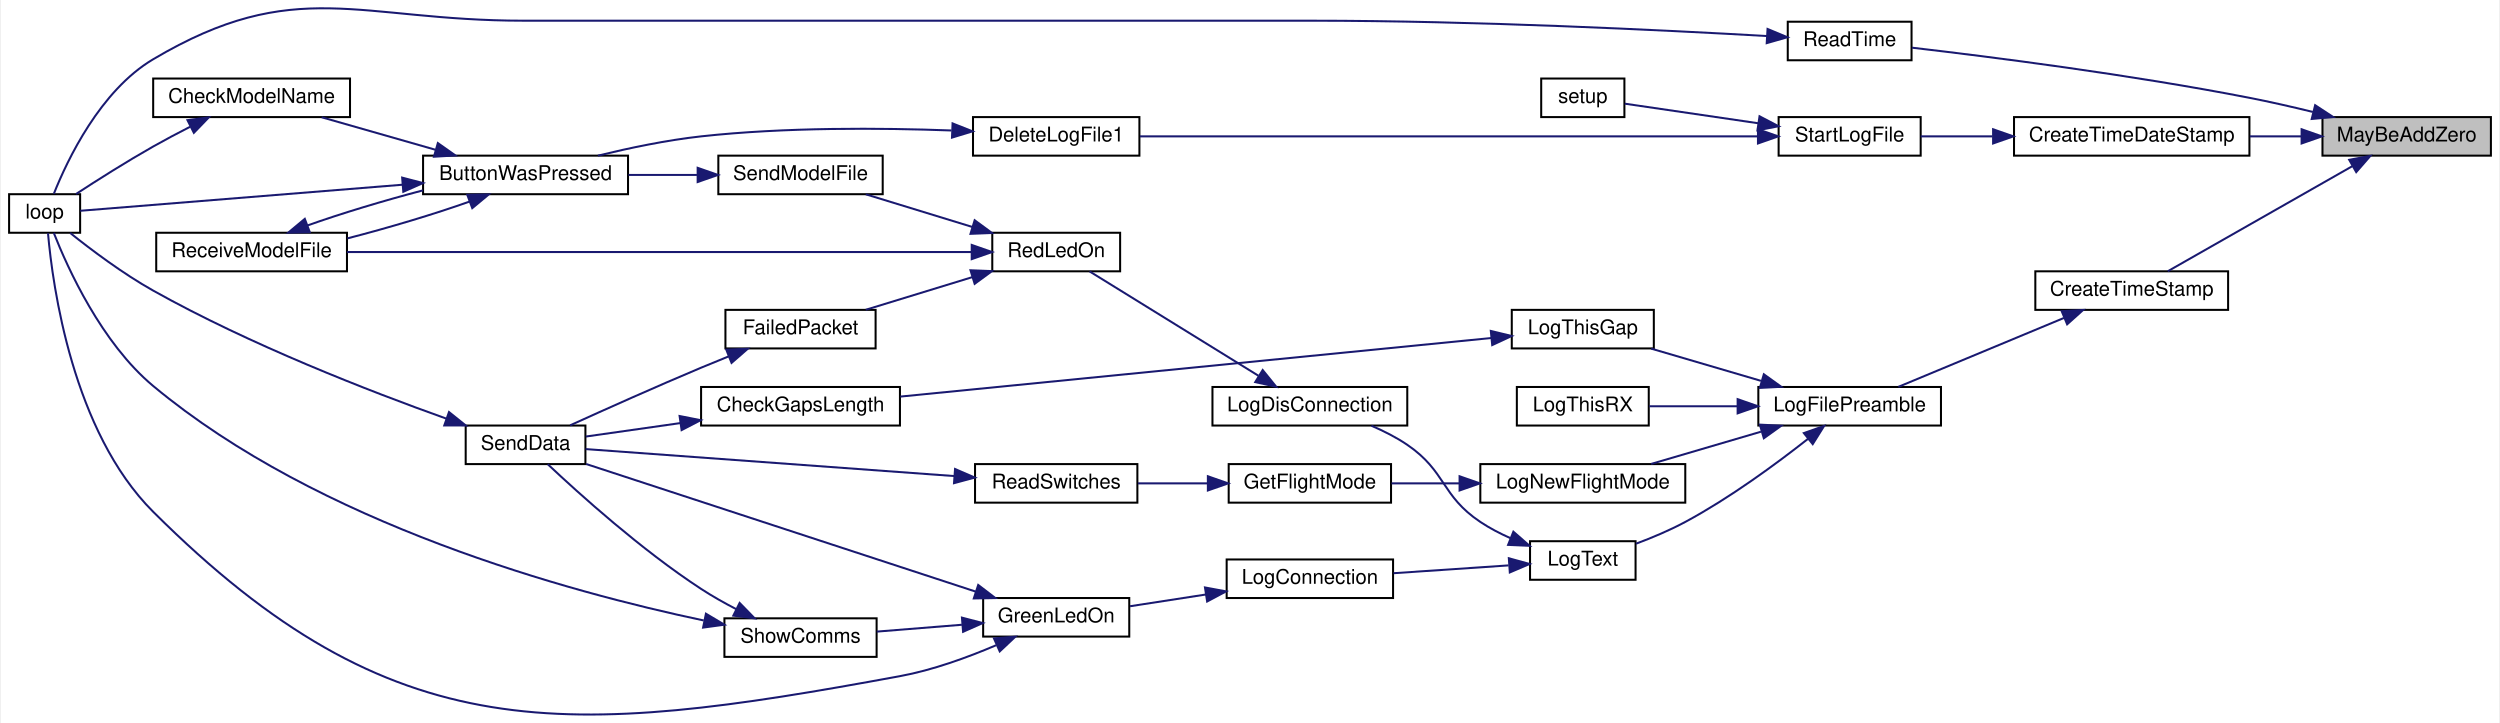
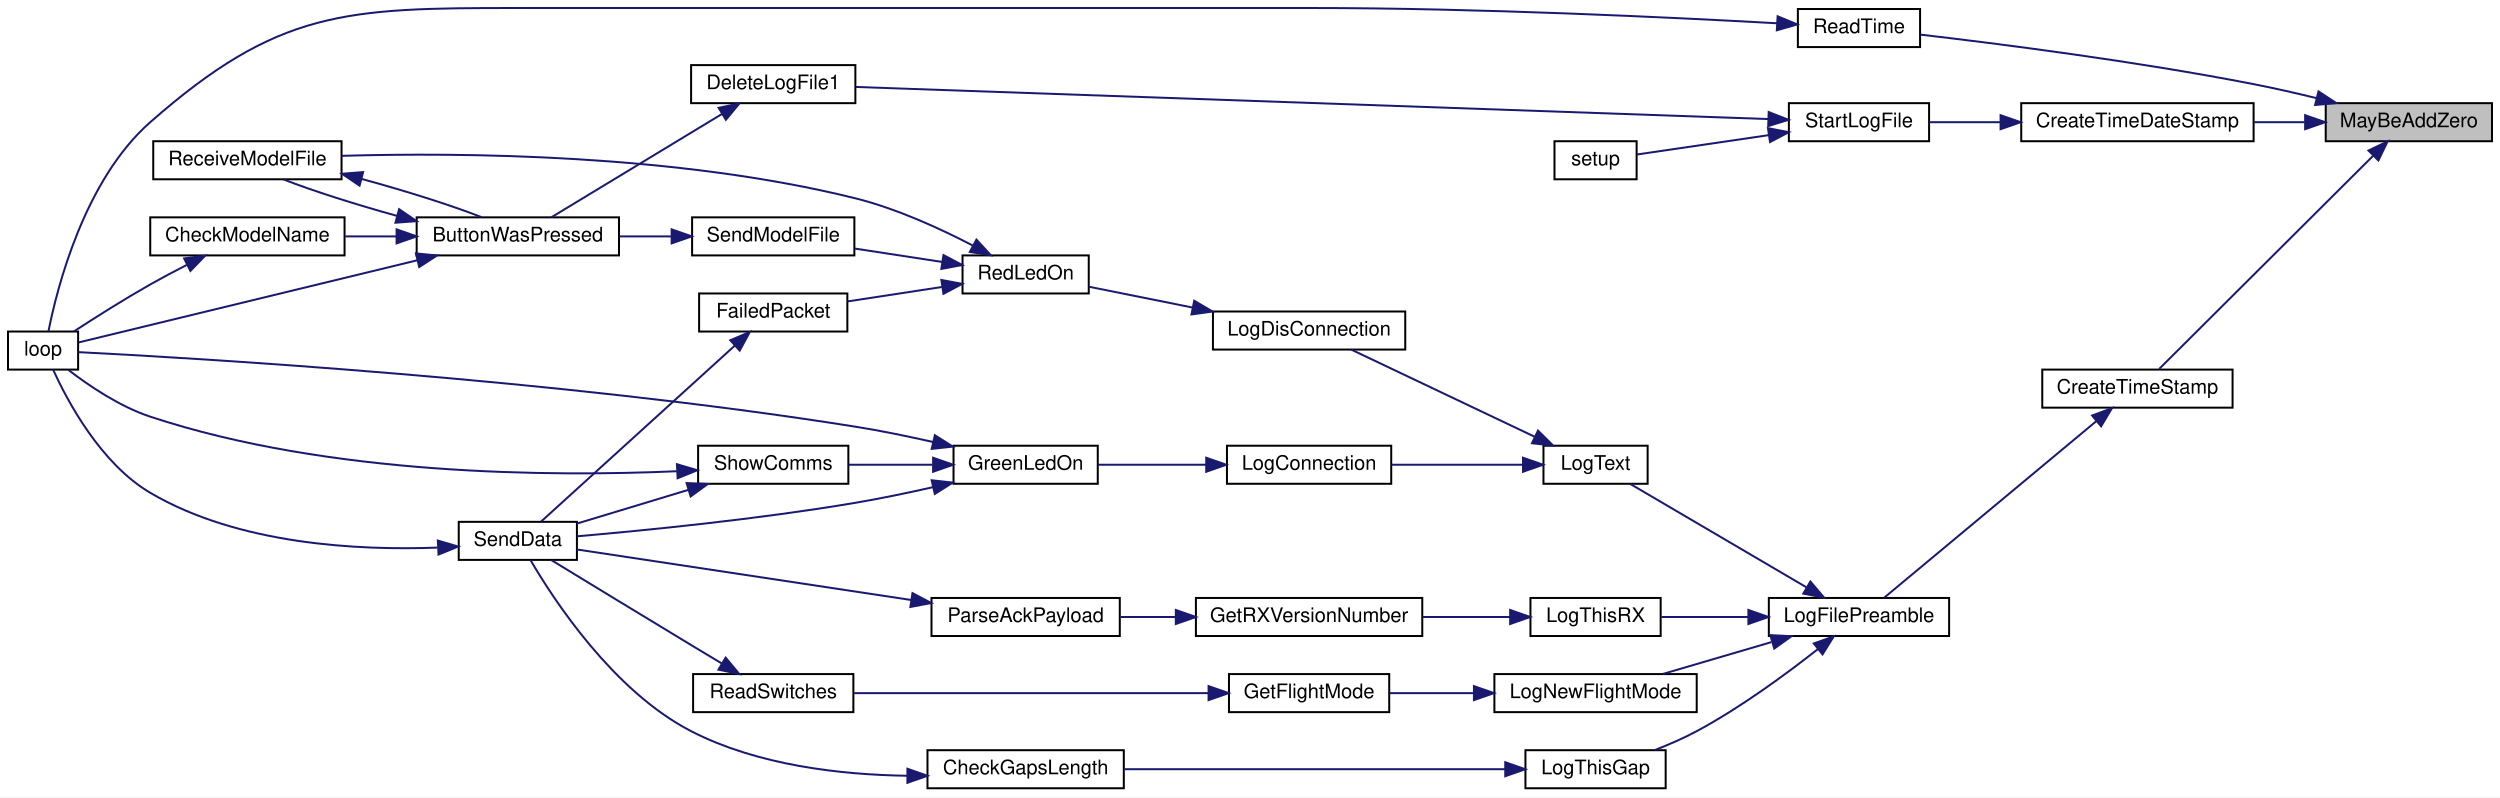
- <svg xmlns="http://www.w3.org/2000/svg" xmlns:xlink="http://www.w3.org/1999/xlink" width="1231pt" height="356pt" viewBox="0.00 0.00 1231.00 356.28">
-   <g id="graph0" class="graph" transform="scale(1 1) rotate(0) translate(4 352.28)">
-     <polygon fill="white" stroke="transparent" points="-4,4 -4,-352.28 1227,-352.28 1227,4 -4,4" />
+ <svg xmlns="http://www.w3.org/2000/svg" xmlns:xlink="http://www.w3.org/1999/xlink" width="1248pt" height="398pt" viewBox="0.00 0.00 1248.00 398.00">
+   <g id="graph0" class="graph" transform="scale(1 1) rotate(0) translate(4 394)">
+     <polygon fill="white" stroke="transparent" points="-4,4 -4,-394 1244,-394 1244,4 -4,4" />
    <g id="node1" class="node">
      <g id="a_node1">
        <a xlink:title=" ">
-           <polygon fill="#bfbfbf" stroke="black" points="1140,-275.58 1140,-294.58 1223,-294.58 1223,-275.58 1140,-275.58" />
-           <text text-anchor="middle" x="1181.5" y="-282.58" font-family="Helvetica,sans-Serif" font-size="10.00">MayBeAddZero</text>
+           <polygon fill="#bfbfbf" stroke="black" points="1157,-323.5 1157,-342.5 1240,-342.5 1240,-323.5 1157,-323.5" />
+           <text text-anchor="middle" x="1198.5" y="-330.5" font-family="Helvetica,sans-Serif" font-size="10.00">MayBeAddZero</text>
        </a>
      </g>
    </g>
    <g id="node2" class="node">
      <g id="a_node2">
        <a xlink:href="_transmitter_code_2src_2main_8cpp.html#a3503bafedbcece3177a9e4361bb1b081" target="_top" xlink:title=" ">
-           <polygon fill="white" stroke="black" points="988,-275.58 988,-294.58 1104,-294.58 1104,-275.58 988,-275.58" />
-           <text text-anchor="middle" x="1046" y="-282.58" font-family="Helvetica,sans-Serif" font-size="10.00">CreateTimeDateStamp</text>
+           <polygon fill="white" stroke="black" points="1005,-323.5 1005,-342.5 1121,-342.5 1121,-323.5 1005,-323.5" />
+           <text text-anchor="middle" x="1063" y="-330.5" font-family="Helvetica,sans-Serif" font-size="10.00">CreateTimeDateStamp</text>
        </a>
      </g>
    </g>
    <g id="edge1" class="edge">
-       <path fill="none" stroke="midnightblue" d="M1129.49,-285.08C1121.23,-285.08 1112.63,-285.08 1104.24,-285.08" />
-       <polygon fill="midnightblue" stroke="midnightblue" points="1129.72,-288.58 1139.72,-285.08 1129.72,-281.58 1129.72,-288.58" />
+       <path fill="none" stroke="midnightblue" d="M1146.49,-333C1138.23,-333 1129.63,-333 1121.24,-333" />
+       <polygon fill="midnightblue" stroke="midnightblue" points="1146.72,-336.5 1156.72,-333 1146.72,-329.5 1146.72,-336.5" />
    </g>
    <g id="node10" class="node">
      <g id="a_node10">
        <a xlink:href="_transmitter_code_2src_2main_8cpp.html#a7c6f60956ed82b2b20275f9a55b392a8" target="_top" xlink:title=" ">
-           <polygon fill="white" stroke="black" points="998.5,-199.58 998.5,-218.58 1093.5,-218.58 1093.5,-199.58 998.5,-199.58" />
-           <text text-anchor="middle" x="1046" y="-206.58" font-family="Helvetica,sans-Serif" font-size="10.00">CreateTimeStamp</text>
+           <polygon fill="white" stroke="black" points="1015.5,-190.5 1015.5,-209.5 1110.5,-209.5 1110.5,-190.5 1015.5,-190.5" />
+           <text text-anchor="middle" x="1063" y="-197.5" font-family="Helvetica,sans-Serif" font-size="10.00">CreateTimeStamp</text>
        </a>
      </g>
    </g>
    <g id="edge11" class="edge">
-       <path fill="none" stroke="midnightblue" d="M1154.76,-270.42C1127.93,-255.15 1086.67,-231.66 1063.77,-218.62" />
-       <polygon fill="midnightblue" stroke="midnightblue" points="1153.17,-273.54 1163.59,-275.45 1156.63,-267.46 1153.17,-273.54" />
-     </g>
-     <g id="node27" class="node">
-       <g id="a_node27">
+       <path fill="none" stroke="midnightblue" d="M1180.74,-316.3C1152.56,-288.23 1096.55,-232.43 1073.87,-209.84" />
+       <polygon fill="midnightblue" stroke="midnightblue" points="1178.34,-318.86 1187.9,-323.43 1183.28,-313.9 1178.34,-318.86" />
+     </g>
+     <g id="node29" class="node">
+       <g id="a_node29">
        <a xlink:href="_transmitter_code_2src_2main_8cpp.html#a483cced19b61975f76957f5696425fe9" target="_top" xlink:title=" ">
-           <polygon fill="white" stroke="black" points="876.5,-322.58 876.5,-341.58 937.5,-341.58 937.5,-322.58 876.5,-322.58" />
-           <text text-anchor="middle" x="907" y="-329.58" font-family="Helvetica,sans-Serif" font-size="10.00">ReadTime</text>
-         </a>
-       </g>
-     </g>
-     <g id="edge37" class="edge">
-       <path fill="none" stroke="midnightblue" d="M1135.26,-297.12C1125.03,-299.62 1114.17,-302.09 1104,-304.08 1045.47,-315.5 976.25,-324.3 937.71,-328.78" />
-       <polygon fill="midnightblue" stroke="midnightblue" points="1136.39,-300.44 1145.25,-294.63 1134.7,-293.65 1136.39,-300.44" />
+           <polygon fill="white" stroke="black" points="893.5,-370.5 893.5,-389.5 954.5,-389.5 954.5,-370.5 893.5,-370.5" />
+           <text text-anchor="middle" x="924" y="-377.5" font-family="Helvetica,sans-Serif" font-size="10.00">ReadTime</text>
+         </a>
+       </g>
+     </g>
+     <g id="edge40" class="edge">
+       <path fill="none" stroke="midnightblue" d="M1152.26,-345.04C1142.03,-347.54 1131.17,-350.02 1121,-352 1062.47,-363.42 993.25,-372.22 954.71,-376.71" />
+       <polygon fill="midnightblue" stroke="midnightblue" points="1153.39,-348.37 1162.25,-342.55 1151.7,-341.58 1153.39,-348.37" />
    </g>
    <g id="node3" class="node">
      <g id="a_node3">
        <a xlink:href="_transmitter_code_2src_2main_8cpp.html#a514afc8dd077db77334696ca719a99b7" target="_top" xlink:title=" ">
-           <polygon fill="white" stroke="black" points="872,-275.58 872,-294.58 942,-294.58 942,-275.58 872,-275.58" />
-           <text text-anchor="middle" x="907" y="-282.58" font-family="Helvetica,sans-Serif" font-size="10.00">StartLogFile</text>
+           <polygon fill="white" stroke="black" points="889,-323.5 889,-342.5 959,-342.5 959,-323.5 889,-323.5" />
+           <text text-anchor="middle" x="924" y="-330.5" font-family="Helvetica,sans-Serif" font-size="10.00">StartLogFile</text>
        </a>
      </g>
    </g>
    <g id="edge2" class="edge">
-       <path fill="none" stroke="midnightblue" d="M977.41,-285.08C965.12,-285.08 952.79,-285.08 942.01,-285.08" />
-       <polygon fill="midnightblue" stroke="midnightblue" points="977.69,-288.58 987.69,-285.08 977.69,-281.58 977.69,-288.58" />
+       <path fill="none" stroke="midnightblue" d="M994.41,-333C982.12,-333 969.79,-333 959.01,-333" />
+       <polygon fill="midnightblue" stroke="midnightblue" points="994.69,-336.5 1004.69,-333 994.69,-329.5 994.69,-336.5" />
    </g>
    <g id="node4" class="node">
      <g id="a_node4">
        <a xlink:href="_transmitter_code_2src_2main_8cpp.html#adb5aacd8adab39f57e32a80cf537a989" target="_top" xlink:title=" ">
-           <polygon fill="white" stroke="black" points="475,-275.58 475,-294.58 557,-294.58 557,-275.58 475,-275.58" />
-           <text text-anchor="middle" x="516" y="-282.58" font-family="Helvetica,sans-Serif" font-size="10.00">DeleteLogFile1</text>
+           <polygon fill="white" stroke="black" points="341,-342.5 341,-361.5 423,-361.5 423,-342.5 341,-342.5" />
+           <text text-anchor="middle" x="382" y="-349.5" font-family="Helvetica,sans-Serif" font-size="10.00">DeleteLogFile1</text>
        </a>
      </g>
    </g>
    <g id="edge3" class="edge">
-       <path fill="none" stroke="midnightblue" d="M861.6,-285.08C785.34,-285.08 630.62,-285.08 557.29,-285.08" />
-       <polygon fill="midnightblue" stroke="midnightblue" points="861.82,-288.58 871.82,-285.08 861.82,-281.58 861.82,-288.58" />
+       <path fill="none" stroke="midnightblue" d="M878.76,-334.56C775.89,-338.18 521.89,-347.11 423.16,-350.59" />
+       <polygon fill="midnightblue" stroke="midnightblue" points="878.94,-338.05 888.81,-334.2 878.69,-331.06 878.94,-338.05" />
    </g>
    <g id="node9" class="node">
      <g id="a_node9">
        <a xlink:href="_transmitter_code_2src_2main_8cpp.html#a4fc01d736fe50cf5b977f755b675f11d" target="_top" xlink:title=" ">
-           <polygon fill="white" stroke="black" points="755,-294.58 755,-313.58 796,-313.58 796,-294.58 755,-294.58" />
-           <text text-anchor="middle" x="775.5" y="-301.58" font-family="Helvetica,sans-Serif" font-size="10.00">setup</text>
+           <polygon fill="white" stroke="black" points="772,-304.5 772,-323.5 813,-323.5 813,-304.5 772,-304.5" />
+           <text text-anchor="middle" x="792.5" y="-311.5" font-family="Helvetica,sans-Serif" font-size="10.00">setup</text>
        </a>
      </g>
    </g>
    <g id="edge10" class="edge">
-       <path fill="none" stroke="midnightblue" d="M862.01,-291.53C839.67,-294.81 813.64,-298.63 796.22,-301.18" />
-       <polygon fill="midnightblue" stroke="midnightblue" points="862.59,-294.98 871.98,-290.07 861.57,-288.06 862.59,-294.98" />
+       <path fill="none" stroke="midnightblue" d="M879.01,-326.55C856.67,-323.27 830.64,-319.45 813.22,-316.89" />
+       <polygon fill="midnightblue" stroke="midnightblue" points="878.57,-330.02 888.98,-328.01 879.59,-323.09 878.57,-330.02" />
    </g>
    <g id="node5" class="node">
      <g id="a_node5">
        <a xlink:href="_transmitter_code_2src_2main_8cpp.html#a8e7ccbf842764fd85cc578be263f7202" target="_top" xlink:title=" ">
-           <polygon fill="white" stroke="black" points="204,-256.58 204,-275.58 305,-275.58 305,-256.58 204,-256.58" />
-           <text text-anchor="middle" x="254.5" y="-263.58" font-family="Helvetica,sans-Serif" font-size="10.00">ButtonWasPressed</text>
+           <polygon fill="white" stroke="black" points="204,-266.5 204,-285.5 305,-285.5 305,-266.5 204,-266.5" />
+           <text text-anchor="middle" x="254.5" y="-273.5" font-family="Helvetica,sans-Serif" font-size="10.00">ButtonWasPressed</text>
        </a>
      </g>
    </g>
    <g id="edge4" class="edge">
-       <path fill="none" stroke="midnightblue" d="M464.4,-287.98C429.59,-289.27 382.36,-289.62 341,-285.08 324.07,-283.22 305.59,-279.35 290.15,-275.58" />
-       <polygon fill="midnightblue" stroke="midnightblue" points="464.93,-291.46 474.78,-287.56 464.65,-284.47 464.93,-291.46" />
+       <path fill="none" stroke="midnightblue" d="M356.47,-337.14C331.24,-321.87 292.7,-298.53 271.27,-285.55" />
+       <polygon fill="midnightblue" stroke="midnightblue" points="354.74,-340.19 365.11,-342.37 358.36,-334.2 354.74,-340.19" />
    </g>
    <g id="node6" class="node">
      <g id="a_node6">
        <a xlink:href="_transmitter_code_2src_2main_8cpp.html#a984cb52354a84c45e9e41f396a1c5e92" target="_top" xlink:title=" ">
-           <polygon fill="white" stroke="black" points="71,-294.58 71,-313.58 168,-313.58 168,-294.58 71,-294.58" />
-           <text text-anchor="middle" x="119.5" y="-301.58" font-family="Helvetica,sans-Serif" font-size="10.00">CheckModelName</text>
+           <polygon fill="white" stroke="black" points="71,-266.5 71,-285.5 168,-285.5 168,-266.5 71,-266.5" />
+           <text text-anchor="middle" x="119.5" y="-273.5" font-family="Helvetica,sans-Serif" font-size="10.00">CheckModelName</text>
        </a>
      </g>
    </g>
    <g id="edge5" class="edge">
-       <path fill="none" stroke="midnightblue" d="M210.13,-278.47C191.92,-283.67 171.06,-289.63 154.05,-294.49" />
-       <polygon fill="midnightblue" stroke="midnightblue" points="211.28,-281.78 219.94,-275.67 209.36,-275.05 211.28,-281.78" />
+       <path fill="none" stroke="midnightblue" d="M193.71,-276C185.2,-276 176.54,-276 168.3,-276" />
+       <polygon fill="midnightblue" stroke="midnightblue" points="193.98,-279.5 203.98,-276 193.98,-272.5 193.98,-279.5" />
    </g>
    <g id="node7" class="node">
      <g id="a_node7">
        <a xlink:href="_transmitter_code_2src_2main_8cpp.html#afe461d27b9c48d5921c00d521181f12f" target="_top" xlink:title=" ">
-           <polygon fill="white" stroke="black" points="0,-237.58 0,-256.58 35,-256.58 35,-237.58 0,-237.58" />
-           <text text-anchor="middle" x="17.5" y="-244.58" font-family="Helvetica,sans-Serif" font-size="10.00">loop</text>
+           <polygon fill="white" stroke="black" points="0,-209.5 0,-228.5 35,-228.5 35,-209.5 0,-209.5" />
+           <text text-anchor="middle" x="17.5" y="-216.5" font-family="Helvetica,sans-Serif" font-size="10.00">loop</text>
        </a>
      </g>
    </g>
    <g id="edge7" class="edge">
-       <path fill="none" stroke="midnightblue" d="M193.69,-261.24C140.92,-256.97 67.51,-251.04 35.06,-248.41" />
-       <polygon fill="midnightblue" stroke="midnightblue" points="193.7,-264.75 203.95,-262.07 194.26,-257.78 193.7,-264.75" />
+       <path fill="none" stroke="midnightblue" d="M204.3,-264.07C151.36,-251.23 70.08,-231.51 35.27,-223.07" />
+       <polygon fill="midnightblue" stroke="midnightblue" points="203.62,-267.5 214.17,-266.46 205.27,-260.7 203.62,-267.5" />
    </g>
    <g id="node8" class="node">
      <g id="a_node8">
        <a xlink:href="_transmitter_code_2src_2main_8cpp.html#ab7c9edf843c732d7fe296564f39bc0dc" target="_top" xlink:title="RECEIVE A MODEL FILE.">
-           <polygon fill="white" stroke="black" points="72.5,-218.58 72.5,-237.58 166.5,-237.58 166.5,-218.58 72.5,-218.58" />
-           <text text-anchor="middle" x="119.5" y="-225.58" font-family="Helvetica,sans-Serif" font-size="10.00">ReceiveModelFile</text>
+           <polygon fill="white" stroke="black" points="72.5,-304.5 72.5,-323.5 166.5,-323.5 166.5,-304.5 72.5,-304.5" />
+           <text text-anchor="middle" x="119.5" y="-311.5" font-family="Helvetica,sans-Serif" font-size="10.00">ReceiveModelFile</text>
        </a>
      </g>
    </g>
    <g id="edge8" class="edge">
-       <path fill="none" stroke="midnightblue" d="M226.97,-252.97C209.75,-246.84 186.85,-239.98 166.7,-234.81" />
-       <polygon fill="midnightblue" stroke="midnightblue" points="225.79,-256.27 236.38,-256.48 228.24,-249.71 225.79,-256.27" />
+       <path fill="none" stroke="midnightblue" d="M194.27,-286.21C173.62,-291.9 152.02,-298.75 137.57,-304.42" />
+       <polygon fill="midnightblue" stroke="midnightblue" points="195.23,-289.58 203.98,-283.6 193.41,-282.82 195.23,-289.58" />
    </g>
    <g id="edge6" class="edge">
-       <path fill="none" stroke="midnightblue" d="M89.18,-289.8C83.11,-286.7 76.81,-283.36 71,-280.08 57.88,-272.66 43.41,-263.49 32.99,-256.69" />
-       <polygon fill="midnightblue" stroke="midnightblue" points="87.9,-293.07 98.41,-294.44 91.05,-286.82 87.9,-293.07" />
+       <path fill="none" stroke="midnightblue" d="M89.18,-261.73C83.11,-258.62 76.81,-255.28 71,-252 57.88,-244.58 43.41,-235.41 32.99,-228.62" />
+       <polygon fill="midnightblue" stroke="midnightblue" points="87.9,-265 98.41,-266.37 91.05,-258.75 87.9,-265" />
    </g>
    <g id="edge9" class="edge">
-       <path fill="none" stroke="midnightblue" d="M146.99,-241.16C163.27,-246.97 184.65,-253.42 203.98,-258.48" />
-       <polygon fill="midnightblue" stroke="midnightblue" points="148.17,-237.87 137.57,-237.65 145.72,-244.43 148.17,-237.87" />
+       <path fill="none" stroke="midnightblue" d="M176.48,-304.68C198.07,-298.82 221.17,-291.57 236.38,-285.59" />
+       <polygon fill="midnightblue" stroke="midnightblue" points="175.48,-301.33 166.7,-307.26 177.26,-308.09 175.48,-301.33" />
    </g>
    <g id="node11" class="node">
      <g id="a_node11">
        <a xlink:href="_transmitter_code_2src_2main_8cpp.html#a245cf37e2504095132bfcf03f2eeaa93" target="_top" xlink:title=" ">
-           <polygon fill="white" stroke="black" points="862,-142.58 862,-161.58 952,-161.58 952,-142.58 862,-142.58" />
-           <text text-anchor="middle" x="907" y="-149.58" font-family="Helvetica,sans-Serif" font-size="10.00">LogFilePreamble</text>
+           <polygon fill="white" stroke="black" points="879,-76.5 879,-95.5 969,-95.5 969,-76.5 879,-76.5" />
+           <text text-anchor="middle" x="924" y="-83.5" font-family="Helvetica,sans-Serif" font-size="10.00">LogFilePreamble</text>
        </a>
      </g>
    </g>
    <g id="edge12" class="edge">
-       <path fill="none" stroke="midnightblue" d="M1012.6,-195.6C987.51,-185.16 953.36,-170.95 931.01,-161.65" />
-       <polygon fill="midnightblue" stroke="midnightblue" points="1011.49,-198.93 1022.07,-199.54 1014.18,-192.46 1011.49,-198.93" />
+       <path fill="none" stroke="midnightblue" d="M1042.52,-183.79C1013.6,-159.73 960.18,-115.28 936.65,-95.69" />
+       <polygon fill="midnightblue" stroke="midnightblue" points="1040.39,-186.57 1050.32,-190.28 1044.87,-181.19 1040.39,-186.57" />
    </g>
    <g id="node12" class="node">
      <g id="a_node12">
        <a xlink:href="_transmitter_code_2src_2main_8cpp.html#acac3c6cebc71150f10a4ba2f6d047e69" target="_top" xlink:title=" ">
-           <polygon fill="white" stroke="black" points="725,-104.58 725,-123.58 826,-123.58 826,-104.58 725,-104.58" />
-           <text text-anchor="middle" x="775.5" y="-111.58" font-family="Helvetica,sans-Serif" font-size="10.00">LogNewFlightMode</text>
+           <polygon fill="white" stroke="black" points="742,-38.5 742,-57.5 843,-57.5 843,-38.5 742,-38.5" />
+           <text text-anchor="middle" x="792.5" y="-45.5" font-family="Helvetica,sans-Serif" font-size="10.00">LogNewFlightMode</text>
        </a>
      </g>
    </g>
    <g id="edge13" class="edge">
-       <path fill="none" stroke="midnightblue" d="M863.28,-139.54C845.66,-134.37 825.58,-128.48 809.17,-123.66" />
-       <polygon fill="midnightblue" stroke="midnightblue" points="862.74,-143.03 873.32,-142.49 864.71,-136.31 862.74,-143.03" />
+       <path fill="none" stroke="midnightblue" d="M880.28,-73.46C862.66,-68.3 842.58,-62.4 826.17,-57.59" />
+       <polygon fill="midnightblue" stroke="midnightblue" points="879.74,-76.95 890.32,-76.41 881.71,-70.24 879.74,-76.95" />
    </g>
    <g id="node16" class="node">
      <g id="a_node16">
        <a xlink:href="_transmitter_code_2src_2main_8cpp.html#a3082155bd493af8377f0384347bdc55b" target="_top" xlink:title=" ">
-           <polygon fill="white" stroke="black" points="749.5,-66.58 749.5,-85.58 801.5,-85.58 801.5,-66.58 749.5,-66.58" />
-           <text text-anchor="middle" x="775.5" y="-73.58" font-family="Helvetica,sans-Serif" font-size="10.00">LogText</text>
+           <polygon fill="white" stroke="black" points="766.5,-152.5 766.5,-171.5 818.5,-171.5 818.5,-152.5 766.5,-152.5" />
+           <text text-anchor="middle" x="792.5" y="-159.5" font-family="Helvetica,sans-Serif" font-size="10.00">LogText</text>
        </a>
      </g>
    </g>
    <g id="edge18" class="edge">
-       <path fill="none" stroke="midnightblue" d="M886.52,-136.06C870.86,-123.73 847.93,-106.85 826,-95.08 818.38,-90.98 809.68,-87.33 801.72,-84.35" />
-       <polygon fill="midnightblue" stroke="midnightblue" points="884.43,-138.87 894.42,-142.39 888.8,-133.41 884.43,-138.87" />
+       <path fill="none" stroke="midnightblue" d="M897.69,-100.86C871.65,-116.13 831.88,-139.47 809.77,-152.45" />
+       <polygon fill="midnightblue" stroke="midnightblue" points="899.75,-103.71 906.6,-95.63 896.2,-97.67 899.75,-103.71" />
    </g>
    <g id="node24" class="node">
      <g id="a_node24">
        <a xlink:href="_transmitter_code_2src_2main_8cpp.html#af9d8a17fec28e4ae948cc53c29406f78" target="_top" xlink:title=" ">
-           <polygon fill="white" stroke="black" points="740.5,-180.58 740.5,-199.58 810.5,-199.58 810.5,-180.58 740.5,-180.58" />
-           <text text-anchor="middle" x="775.5" y="-187.58" font-family="Helvetica,sans-Serif" font-size="10.00">LogThisGap</text>
+           <polygon fill="white" stroke="black" points="757.5,-0.5 757.5,-19.5 827.5,-19.5 827.5,-0.5 757.5,-0.5" />
+           <text text-anchor="middle" x="792.5" y="-7.5" font-family="Helvetica,sans-Serif" font-size="10.00">LogThisGap</text>
        </a>
      </g>
    </g>
    <g id="edge33" class="edge">
-       <path fill="none" stroke="midnightblue" d="M863.28,-164.61C845.66,-169.78 825.58,-175.68 809.17,-180.49" />
-       <polygon fill="midnightblue" stroke="midnightblue" points="864.71,-167.84 873.32,-161.67 862.74,-161.12 864.71,-167.84" />
+       <path fill="none" stroke="midnightblue" d="M903.52,-69.99C887.86,-57.65 864.93,-40.78 843,-29 836.43,-25.47 829.06,-22.28 822.06,-19.55" />
+       <polygon fill="midnightblue" stroke="midnightblue" points="901.43,-72.79 911.42,-76.31 905.8,-67.33 901.43,-72.79" />
    </g>
    <g id="node26" class="node">
      <g id="a_node26">
        <a xlink:href="_transmitter_code_2src_2main_8cpp.html#a436844f605001cad62b48d890e11fe2c" target="_top" xlink:title=" ">
-           <polygon fill="white" stroke="black" points="743,-142.58 743,-161.58 808,-161.58 808,-142.58 743,-142.58" />
-           <text text-anchor="middle" x="775.5" y="-149.58" font-family="Helvetica,sans-Serif" font-size="10.00">LogThisRX</text>
+           <polygon fill="white" stroke="black" points="760,-76.5 760,-95.5 825,-95.5 825,-76.5 760,-76.5" />
+           <text text-anchor="middle" x="792.5" y="-83.5" font-family="Helvetica,sans-Serif" font-size="10.00">LogThisRX</text>
        </a>
      </g>
    </g>
    <g id="edge36" class="edge">
-       <path fill="none" stroke="midnightblue" d="M851.71,-152.08C836.9,-152.08 821.35,-152.08 808.25,-152.08" />
-       <polygon fill="midnightblue" stroke="midnightblue" points="851.8,-155.58 861.8,-152.08 851.8,-148.58 851.8,-155.58" />
+       <path fill="none" stroke="midnightblue" d="M868.71,-86C853.9,-86 838.35,-86 825.25,-86" />
+       <polygon fill="midnightblue" stroke="midnightblue" points="868.8,-89.5 878.8,-86 868.8,-82.5 868.8,-89.5" />
    </g>
    <g id="node13" class="node">
      <g id="a_node13">
        <a xlink:href="_transmitter_code_2src_2main_8cpp.html#adf35f0ced7990f813a783d0ecd33bf64" target="_top" xlink:title=" ">
-           <polygon fill="white" stroke="black" points="601,-104.58 601,-123.58 681,-123.58 681,-104.58 601,-104.58" />
-           <text text-anchor="middle" x="641" y="-111.58" font-family="Helvetica,sans-Serif" font-size="10.00">GetFlightMode</text>
+           <polygon fill="white" stroke="black" points="609.5,-38.5 609.5,-57.5 689.5,-57.5 689.5,-38.5 609.5,-38.5" />
+           <text text-anchor="middle" x="649.5" y="-45.5" font-family="Helvetica,sans-Serif" font-size="10.00">GetFlightMode</text>
        </a>
      </g>
    </g>
    <g id="edge14" class="edge">
-       <path fill="none" stroke="midnightblue" d="M714.52,-114.08C703.23,-114.08 691.69,-114.08 681.23,-114.08" />
-       <polygon fill="midnightblue" stroke="midnightblue" points="714.78,-117.58 724.78,-114.08 714.78,-110.58 714.78,-117.58" />
+       <path fill="none" stroke="midnightblue" d="M731.58,-48C717.38,-48 702.58,-48 689.58,-48" />
+       <polygon fill="midnightblue" stroke="midnightblue" points="731.79,-51.5 741.79,-48 731.79,-44.5 731.79,-51.5" />
    </g>
    <g id="node14" class="node">
      <g id="a_node14">
        <a xlink:href="_transmitter_code_2src_2main_8cpp.html#ab0af36f3442ad4f2d0b716c14c7d6085" target="_top" xlink:title=" ">
-           <polygon fill="white" stroke="black" points="476,-104.58 476,-123.58 556,-123.58 556,-104.58 476,-104.58" />
-           <text text-anchor="middle" x="516" y="-111.58" font-family="Helvetica,sans-Serif" font-size="10.00">ReadSwitches</text>
+           <polygon fill="white" stroke="black" points="342,-38.5 342,-57.5 422,-57.5 422,-38.5 342,-38.5" />
+           <text text-anchor="middle" x="382" y="-45.5" font-family="Helvetica,sans-Serif" font-size="10.00">ReadSwitches</text>
        </a>
      </g>
    </g>
    <g id="edge15" class="edge">
-       <path fill="none" stroke="midnightblue" d="M590.5,-114.08C579.13,-114.08 567.18,-114.08 556.31,-114.08" />
-       <polygon fill="midnightblue" stroke="midnightblue" points="590.74,-117.58 600.74,-114.08 590.74,-110.58 590.74,-117.58" />
+       <path fill="none" stroke="midnightblue" d="M599.19,-48C548.13,-48 469.37,-48 422.34,-48" />
+       <polygon fill="midnightblue" stroke="midnightblue" points="599.32,-51.5 609.32,-48 599.32,-44.5 599.32,-51.5" />
    </g>
    <g id="node15" class="node">
      <g id="a_node15">
        <a xlink:href="_radio_functions_8cpp.html#a3d7322e78f097d02d476f17a6306997c" target="_top" xlink:title=" ">
-           <polygon fill="white" stroke="black" points="225,-123.58 225,-142.58 284,-142.58 284,-123.58 225,-123.58" />
-           <text text-anchor="middle" x="254.5" y="-130.58" font-family="Helvetica,sans-Serif" font-size="10.00">SendData</text>
+           <polygon fill="white" stroke="black" points="225,-114.5 225,-133.5 284,-133.5 284,-114.5 225,-114.5" />
+           <text text-anchor="middle" x="254.5" y="-121.5" font-family="Helvetica,sans-Serif" font-size="10.00">SendData</text>
        </a>
      </g>
    </g>
    <g id="edge16" class="edge">
-       <path fill="none" stroke="midnightblue" d="M465.88,-117.67C412.17,-121.61 327.91,-127.77 284.1,-130.98" />
-       <polygon fill="midnightblue" stroke="midnightblue" points="466.15,-121.16 475.87,-116.94 465.64,-114.18 466.15,-121.16" />
+       <path fill="none" stroke="midnightblue" d="M356.29,-62.8C351.23,-65.83 345.94,-69.02 341,-72 316.61,-86.73 288.38,-103.93 271.24,-114.39" />
+       <polygon fill="midnightblue" stroke="midnightblue" points="358.25,-65.7 365.03,-57.55 354.65,-59.7 358.25,-65.7" />
    </g>
    <g id="edge17" class="edge">
-       <path fill="none" stroke="midnightblue" d="M215.45,-145.99C177.68,-159.47 118.69,-182.36 71,-209.08 56.08,-217.43 40.37,-229.26 30.07,-237.5" />
-       <polygon fill="midnightblue" stroke="midnightblue" points="216.78,-149.23 225.04,-142.6 214.45,-142.63 216.78,-149.23" />
+       <path fill="none" stroke="midnightblue" d="M214.31,-120.64C175.3,-119.16 115.04,-122.05 71,-148 46.3,-162.55 29.67,-193.73 22.5,-209.48" />
+       <polygon fill="midnightblue" stroke="midnightblue" points="214.56,-124.16 224.72,-121.16 214.91,-117.17 214.56,-124.16" />
    </g>
    <g id="node17" class="node">
      <g id="a_node17">
        <a xlink:href="_transmitter_code_2src_2main_8cpp.html#a896d9c3f90c2a4c083748097a98bc96b" target="_top" xlink:title=" ">
-           <polygon fill="white" stroke="black" points="600,-57.58 600,-76.58 682,-76.58 682,-57.58 600,-57.58" />
-           <text text-anchor="middle" x="641" y="-64.58" font-family="Helvetica,sans-Serif" font-size="10.00">LogConnection</text>
+           <polygon fill="white" stroke="black" points="608.5,-152.5 608.5,-171.5 690.5,-171.5 690.5,-152.5 608.5,-152.5" />
+           <text text-anchor="middle" x="649.5" y="-159.5" font-family="Helvetica,sans-Serif" font-size="10.00">LogConnection</text>
        </a>
      </g>
    </g>
    <g id="edge19" class="edge">
-       <path fill="none" stroke="midnightblue" d="M738.92,-73.66C721.44,-72.47 700.31,-71.04 682.25,-69.81" />
-       <polygon fill="midnightblue" stroke="midnightblue" points="739.05,-77.18 749.27,-74.36 739.53,-70.19 739.05,-77.18" />
+       <path fill="none" stroke="midnightblue" d="M756.11,-162C736.21,-162 711.31,-162 690.69,-162" />
+       <polygon fill="midnightblue" stroke="midnightblue" points="756.29,-165.5 766.29,-162 756.29,-158.5 756.29,-165.5" />
    </g>
    <g id="node20" class="node">
      <g id="a_node20">
        <a xlink:href="_transmitter_code_2src_2main_8cpp.html#a01c8a29ed73a0c490282e23e119eca14" target="_top" xlink:title=" ">
-           <polygon fill="white" stroke="black" points="593,-142.58 593,-161.58 689,-161.58 689,-142.58 593,-142.58" />
-           <text text-anchor="middle" x="641" y="-149.58" font-family="Helvetica,sans-Serif" font-size="10.00">LogDisConnection</text>
+           <polygon fill="white" stroke="black" points="601.5,-219.5 601.5,-238.5 697.5,-238.5 697.5,-219.5 601.5,-219.5" />
+           <text text-anchor="middle" x="649.5" y="-226.5" font-family="Helvetica,sans-Serif" font-size="10.00">LogDisConnection</text>
        </a>
      </g>
    </g>
    <g id="edge26" class="edge">
-       <path fill="none" stroke="midnightblue" d="M739.96,-87.03C734.75,-89.33 729.59,-92.01 725,-95.08 705.66,-108.01 708.22,-119.97 689,-133.08 683.62,-136.74 677.42,-139.88 671.33,-142.48" />
-       <polygon fill="midnightblue" stroke="midnightblue" points="741.29,-90.27 749.27,-83.31 738.69,-83.77 741.29,-90.27" />
+       <path fill="none" stroke="midnightblue" d="M762.19,-175.93C734.8,-188.94 694.62,-208.03 670.66,-219.42" />
+       <polygon fill="midnightblue" stroke="midnightblue" points="763.77,-179.05 771.3,-171.6 760.76,-172.73 763.77,-179.05" />
    </g>
    <g id="node18" class="node">
      <g id="a_node18">
        <a xlink:href="_transmitter_code_2src_2main_8cpp.html#a62e53eb9359c32b666e3386d62c57037" target="_top" xlink:title=" ">
-           <polygon fill="white" stroke="black" points="480,-38.58 480,-57.58 552,-57.58 552,-38.58 480,-38.58" />
-           <text text-anchor="middle" x="516" y="-45.58" font-family="Helvetica,sans-Serif" font-size="10.00">GreenLedOn</text>
+           <polygon fill="white" stroke="black" points="472,-152.5 472,-171.5 544,-171.5 544,-152.5 472,-152.5" />
+           <text text-anchor="middle" x="508" y="-159.5" font-family="Helvetica,sans-Serif" font-size="10.00">GreenLedOn</text>
        </a>
      </g>
    </g>
    <g id="edge20" class="edge">
-       <path fill="none" stroke="midnightblue" d="M589.84,-59.33C577.28,-57.39 564.07,-55.35 552.4,-53.54" />
-       <polygon fill="midnightblue" stroke="midnightblue" points="589.31,-62.79 599.73,-60.85 590.38,-55.87 589.31,-62.79" />
+       <path fill="none" stroke="midnightblue" d="M598.13,-162C580.2,-162 560.42,-162 544.05,-162" />
+       <polygon fill="midnightblue" stroke="midnightblue" points="598.15,-165.5 608.15,-162 598.15,-158.5 598.15,-165.5" />
    </g>
    <g id="edge21" class="edge">
-       <path fill="none" stroke="midnightblue" d="M486.37,-34.31C472.43,-28.35 455.21,-22.06 439,-19.08 274.3,11.28 189.62,18.15 71,-100.08 31.27,-139.68 21.46,-211.35 19.17,-237.33" />
-       <polygon fill="midnightblue" stroke="midnightblue" points="485.32,-37.68 495.88,-38.54 488.17,-31.28 485.32,-37.68" />
+       <path fill="none" stroke="midnightblue" d="M461.87,-173.33C449.35,-176.17 435.7,-178.98 423,-181 273.59,-204.81 90.57,-215.4 35.16,-218.21" />
+       <polygon fill="midnightblue" stroke="midnightblue" points="462.69,-176.73 471.64,-171.06 461.1,-169.91 462.69,-176.73" />
    </g>
    <g id="edge22" class="edge">
-       <path fill="none" stroke="midnightblue" d="M476.36,-60.73C423.86,-77.93 331.17,-108.29 284.33,-123.63" />
-       <polygon fill="midnightblue" stroke="midnightblue" points="477.57,-64.02 485.99,-57.58 475.39,-57.37 477.57,-64.02" />
+       <path fill="none" stroke="midnightblue" d="M461.85,-150.83C449.32,-148 435.68,-145.15 423,-143 374.52,-134.79 317.54,-129.18 284.09,-126.28" />
+       <polygon fill="midnightblue" stroke="midnightblue" points="461.08,-154.25 471.61,-153.09 462.66,-147.43 461.08,-154.25" />
    </g>
    <g id="node19" class="node">
      <g id="a_node19">
        <a xlink:href="_transmitter_code_2src_2main_8cpp.html#a5d3a46c21927cf7a3031a1e68e0b7b48" target="_top" xlink:title="SHOW COMMS.">
-           <polygon fill="white" stroke="black" points="352.5,-28.58 352.5,-47.58 427.5,-47.58 427.5,-28.58 352.5,-28.58" />
-           <text text-anchor="middle" x="390" y="-35.58" font-family="Helvetica,sans-Serif" font-size="10.00">ShowComms</text>
+           <polygon fill="white" stroke="black" points="344.5,-152.5 344.5,-171.5 419.5,-171.5 419.5,-152.5 344.5,-152.5" />
+           <text text-anchor="middle" x="382" y="-159.5" font-family="Helvetica,sans-Serif" font-size="10.00">ShowComms</text>
        </a>
      </g>
    </g>
    <g id="edge23" class="edge">
-       <path fill="none" stroke="midnightblue" d="M469.52,-44.41C455.71,-43.29 440.73,-42.09 427.59,-41.03" />
-       <polygon fill="midnightblue" stroke="midnightblue" points="469.55,-47.92 479.8,-45.24 470.11,-40.94 469.55,-47.92" />
+       <path fill="none" stroke="midnightblue" d="M461.52,-162C447.71,-162 432.73,-162 419.59,-162" />
+       <polygon fill="midnightblue" stroke="midnightblue" points="461.8,-165.5 471.8,-162 461.8,-158.5 461.8,-165.5" />
    </g>
    <g id="edge24" class="edge">
-       <path fill="none" stroke="midnightblue" d="M342.3,-46.52C275.72,-60.55 152.57,-94.12 71,-162.08 45.55,-183.28 28.85,-220.16 22.01,-237.52" />
-       <polygon fill="midnightblue" stroke="midnightblue" points="343.39,-49.86 352.48,-44.43 341.99,-43.01 343.39,-49.86" />
+       <path fill="none" stroke="midnightblue" d="M333.85,-158.76C271.87,-156.03 160.39,-156.45 71,-186 55.67,-191.07 40.28,-201.53 30.16,-209.32" />
+       <polygon fill="midnightblue" stroke="midnightblue" points="333.93,-162.26 344.09,-159.26 334.27,-155.27 333.93,-162.26" />
    </g>
    <g id="edge25" class="edge">
-       <path fill="none" stroke="midnightblue" d="M358.34,-52.09C352.45,-55.14 346.43,-58.53 341,-62.08 311.59,-81.27 280.79,-109.06 265.43,-123.52" />
-       <polygon fill="midnightblue" stroke="midnightblue" points="360,-55.17 367.39,-47.58 356.88,-48.9 360,-55.17" />
+       <path fill="none" stroke="midnightblue" d="M339.57,-149.45C321.41,-143.96 300.55,-137.64 284.15,-132.68" />
+       <polygon fill="midnightblue" stroke="midnightblue" points="338.75,-152.86 349.33,-152.41 340.77,-146.16 338.75,-152.86" />
    </g>
    <g id="node21" class="node">
      <g id="a_node21">
        <a xlink:href="_transmitter_code_2src_2main_8cpp.html#a7d34cec6e8edc20c8b50424e15dcc7c7" target="_top" xlink:title=" ">
-           <polygon fill="white" stroke="black" points="484.5,-218.58 484.5,-237.58 547.5,-237.58 547.5,-218.58 484.5,-218.58" />
-           <text text-anchor="middle" x="516" y="-225.58" font-family="Helvetica,sans-Serif" font-size="10.00">RedLedOn</text>
+           <polygon fill="white" stroke="black" points="476.5,-247.5 476.5,-266.5 539.5,-266.5 539.5,-247.5 476.5,-247.5" />
+           <text text-anchor="middle" x="508" y="-254.5" font-family="Helvetica,sans-Serif" font-size="10.00">RedLedOn</text>
        </a>
      </g>
    </g>
    <g id="edge27" class="edge">
-       <path fill="none" stroke="midnightblue" d="M615.63,-167.13C590.9,-182.41 553.36,-205.61 532.45,-218.53" />
-       <polygon fill="midnightblue" stroke="midnightblue" points="617.75,-169.94 624.42,-161.7 614.08,-163.98 617.75,-169.94" />
+       <path fill="none" stroke="midnightblue" d="M591.04,-240.53C573.38,-244.08 554.64,-247.84 539.54,-250.87" />
+       <polygon fill="midnightblue" stroke="midnightblue" points="592.16,-243.88 601.27,-238.48 590.78,-237.02 592.16,-243.88" />
    </g>
    <g id="edge30" class="edge">
-       <path fill="none" stroke="midnightblue" d="M474.05,-228.08C399.98,-228.08 244.21,-228.08 166.55,-228.08" />
-       <polygon fill="midnightblue" stroke="midnightblue" points="474.37,-231.58 484.37,-228.08 474.37,-224.58 474.37,-231.58" />
+       <path fill="none" stroke="midnightblue" d="M481.74,-271.35C465.5,-279.82 443.65,-289.86 423,-295 334.27,-317.07 226.64,-317.93 166.64,-316.21" />
+       <polygon fill="midnightblue" stroke="midnightblue" points="483.44,-274.4 490.6,-266.59 480.13,-268.23 483.44,-274.4" />
    </g>
    <g id="node22" class="node">
      <g id="a_node22">
        <a xlink:href="_transmitter_code_2src_2main_8cpp.html#a783a0141bea15d8539730afd4b3b06a3" target="_top" xlink:title=" ">
-           <polygon fill="white" stroke="black" points="353,-180.58 353,-199.58 427,-199.58 427,-180.58 353,-180.58" />
-           <text text-anchor="middle" x="390" y="-187.58" font-family="Helvetica,sans-Serif" font-size="10.00">FailedPacket</text>
+           <polygon fill="white" stroke="black" points="345,-228.5 345,-247.5 419,-247.5 419,-228.5 345,-228.5" />
+           <text text-anchor="middle" x="382" y="-235.5" font-family="Helvetica,sans-Serif" font-size="10.00">FailedPacket</text>
        </a>
      </g>
    </g>
    <g id="edge28" class="edge">
-       <path fill="none" stroke="midnightblue" d="M474.65,-215.71C457.61,-210.49 438.07,-204.5 422.16,-199.63" />
-       <polygon fill="midnightblue" stroke="midnightblue" points="473.76,-219.1 484.35,-218.68 475.81,-212.41 473.76,-219.1" />
+       <path fill="none" stroke="midnightblue" d="M466.17,-250.74C450.94,-248.41 433.78,-245.78 419.02,-243.52" />
+       <polygon fill="midnightblue" stroke="midnightblue" points="465.93,-254.25 476.35,-252.3 466.99,-247.33 465.93,-254.25" />
    </g>
    <g id="node23" class="node">
      <g id="a_node23">
        <a xlink:href="_transmitter_code_2src_2main_8cpp.html#a58c67a975068930341f0663e0a08c9d3" target="_top" xlink:title="SEND A MODEL FILE.">
-           <polygon fill="white" stroke="black" points="349.5,-256.58 349.5,-275.58 430.5,-275.58 430.5,-256.58 349.5,-256.58" />
-           <text text-anchor="middle" x="390" y="-263.58" font-family="Helvetica,sans-Serif" font-size="10.00">SendModelFile</text>
+           <polygon fill="white" stroke="black" points="341.5,-266.5 341.5,-285.5 422.5,-285.5 422.5,-266.5 341.5,-266.5" />
+           <text text-anchor="middle" x="382" y="-273.5" font-family="Helvetica,sans-Serif" font-size="10.00">SendModelFile</text>
        </a>
      </g>
    </g>
    <g id="edge31" class="edge">
-       <path fill="none" stroke="midnightblue" d="M474.65,-240.44C457.61,-245.66 438.07,-251.65 422.16,-256.53" />
-       <polygon fill="midnightblue" stroke="midnightblue" points="475.81,-243.75 484.35,-237.47 473.76,-237.05 475.81,-243.75" />
+       <path fill="none" stroke="midnightblue" d="M466.46,-263.21C452.4,-265.37 436.66,-267.78 422.67,-269.92" />
+       <polygon fill="midnightblue" stroke="midnightblue" points="466.99,-266.67 476.35,-261.7 465.93,-259.75 466.99,-266.67" />
    </g>
    <g id="edge29" class="edge">
-       <path fill="none" stroke="midnightblue" d="M354.7,-176.7C350.08,-174.84 345.42,-172.93 341,-171.08 318.83,-161.77 293.72,-150.52 276.48,-142.69" />
-       <polygon fill="midnightblue" stroke="midnightblue" points="353.42,-179.96 364.01,-180.41 356.01,-173.45 353.42,-179.96" />
+       <path fill="none" stroke="midnightblue" d="M362.82,-221.48C336.24,-197.34 287.64,-153.19 266.17,-133.69" />
+       <polygon fill="midnightblue" stroke="midnightblue" points="360.54,-224.15 370.3,-228.28 365.25,-218.97 360.54,-224.15" />
    </g>
    <g id="edge32" class="edge">
-       <path fill="none" stroke="midnightblue" d="M338.97,-266.08C327.93,-266.08 316.25,-266.08 305.23,-266.08" />
-       <polygon fill="midnightblue" stroke="midnightblue" points="339.31,-269.58 349.31,-266.08 339.31,-262.58 339.31,-269.58" />
+       <path fill="none" stroke="midnightblue" d="M331.07,-276C322.52,-276 313.64,-276 305.1,-276" />
+       <polygon fill="midnightblue" stroke="midnightblue" points="331.29,-279.5 341.29,-276 331.29,-272.5 331.29,-279.5" />
    </g>
    <g id="node25" class="node">
      <g id="a_node25">
        <a xlink:href="_transmitter_code_2src_2main_8cpp.html#aa60c9cac090f6965b4223d5caf84e2f1" target="_top" xlink:title=" ">
-           <polygon fill="white" stroke="black" points="341,-142.58 341,-161.58 439,-161.58 439,-142.58 341,-142.58" />
-           <text text-anchor="middle" x="390" y="-149.58" font-family="Helvetica,sans-Serif" font-size="10.00">CheckGapsLength</text>
+           <polygon fill="white" stroke="black" points="459,-0.5 459,-19.5 557,-19.5 557,-0.5 459,-0.5" />
+           <text text-anchor="middle" x="508" y="-7.5" font-family="Helvetica,sans-Serif" font-size="10.00">CheckGapsLength</text>
        </a>
      </g>
    </g>
    <g id="edge34" class="edge">
-       <path fill="none" stroke="midnightblue" d="M730.3,-185.7C657.8,-178.51 514.18,-164.28 439.17,-156.85" />
-       <polygon fill="midnightblue" stroke="midnightblue" points="730.17,-189.2 740.47,-186.7 730.86,-182.23 730.17,-189.2" />
+       <path fill="none" stroke="midnightblue" d="M747.26,-10C695.67,-10 610.68,-10 557.38,-10" />
+       <polygon fill="midnightblue" stroke="midnightblue" points="747.42,-13.5 757.42,-10 747.42,-6.5 747.42,-13.5" />
    </g>
    <g id="edge35" class="edge">
-       <path fill="none" stroke="midnightblue" d="M330.86,-143.8C314.7,-141.5 297.86,-139.1 284.2,-137.16" />
-       <polygon fill="midnightblue" stroke="midnightblue" points="330.41,-147.27 340.8,-145.22 331.4,-140.34 330.41,-147.27" />
+       <path fill="none" stroke="midnightblue" d="M448.93,-6.74C415.65,-7.22 374.06,-11.96 341,-29 302.15,-49.03 272.46,-94.49 260.84,-114.38" />
+       <polygon fill="midnightblue" stroke="midnightblue" points="448.99,-10.24 458.98,-6.72 448.97,-3.24 448.99,-10.24" />
+     </g>
+     <g id="node27" class="node">
+       <g id="a_node27">
+         <a xlink:href="_transmitter_code_2src_2main_8cpp.html#a4f813935d8fe58355228cbbf25e12f96" target="_top" xlink:title=" ">
+           <polygon fill="white" stroke="black" points="593,-76.5 593,-95.5 706,-95.5 706,-76.5 593,-76.5" />
+           <text text-anchor="middle" x="649.5" y="-83.5" font-family="Helvetica,sans-Serif" font-size="10.00">GetRXVersionNumber</text>
+         </a>
+       </g>
+     </g>
+     <g id="edge37" class="edge">
+       <path fill="none" stroke="midnightblue" d="M749.78,-86C736.1,-86 720.68,-86 706.14,-86" />
+       <polygon fill="midnightblue" stroke="midnightblue" points="749.86,-89.5 759.86,-86 749.86,-82.5 749.86,-89.5" />
+     </g>
+     <g id="node28" class="node">
+       <g id="a_node28">
+         <a xlink:href="_transmitter_code_2src_2main_8cpp.html#a230e862a4da0f66746b6b3afba6bd77a" target="_top" xlink:title=" ">
+           <polygon fill="white" stroke="black" points="461,-76.5 461,-95.5 555,-95.5 555,-76.5 461,-76.5" />
+           <text text-anchor="middle" x="508" y="-83.5" font-family="Helvetica,sans-Serif" font-size="10.00">ParseAckPayload</text>
+         </a>
+       </g>
    </g>
    <g id="edge38" class="edge">
-       <path fill="none" stroke="midnightblue" d="M866.25,-334.52C814.6,-337.48 721.6,-342.08 642,-342.08 642,-342.08 642,-342.08 253.5,-342.08 171.95,-342.08 141.15,-364.65 71,-323.08 44.93,-307.62 28.74,-273.56 22.05,-256.79" />
-       <polygon fill="midnightblue" stroke="midnightblue" points="866.54,-338.01 876.32,-333.93 866.13,-331.02 866.54,-338.01" />
+       <path fill="none" stroke="midnightblue" d="M582.93,-86C573.62,-86 564.21,-86 555.37,-86" />
+       <polygon fill="midnightblue" stroke="midnightblue" points="582.97,-89.5 592.97,-86 582.97,-82.5 582.97,-89.5" />
+     </g>
+     <g id="edge39" class="edge">
+       <path fill="none" stroke="midnightblue" d="M450.85,-94.48C399.15,-102.3 324.53,-113.57 284.12,-119.68" />
+       <polygon fill="midnightblue" stroke="midnightblue" points="451.51,-97.92 460.87,-92.97 450.46,-91 451.51,-97.92" />
+     </g>
+     <g id="edge41" class="edge">
+       <path fill="none" stroke="midnightblue" d="M883.16,-382.38C830.09,-385.34 733.27,-390 650.5,-390 650.5,-390 650.5,-390 253.5,-390 168.52,-390 134.83,-389.09 71,-333 38.1,-304.09 24.5,-250.3 20.17,-228.52" />
+       <polygon fill="midnightblue" stroke="midnightblue" points="883.39,-385.87 893.17,-381.81 882.99,-378.88 883.39,-385.87" />
    </g>
  </g>
</svg>
